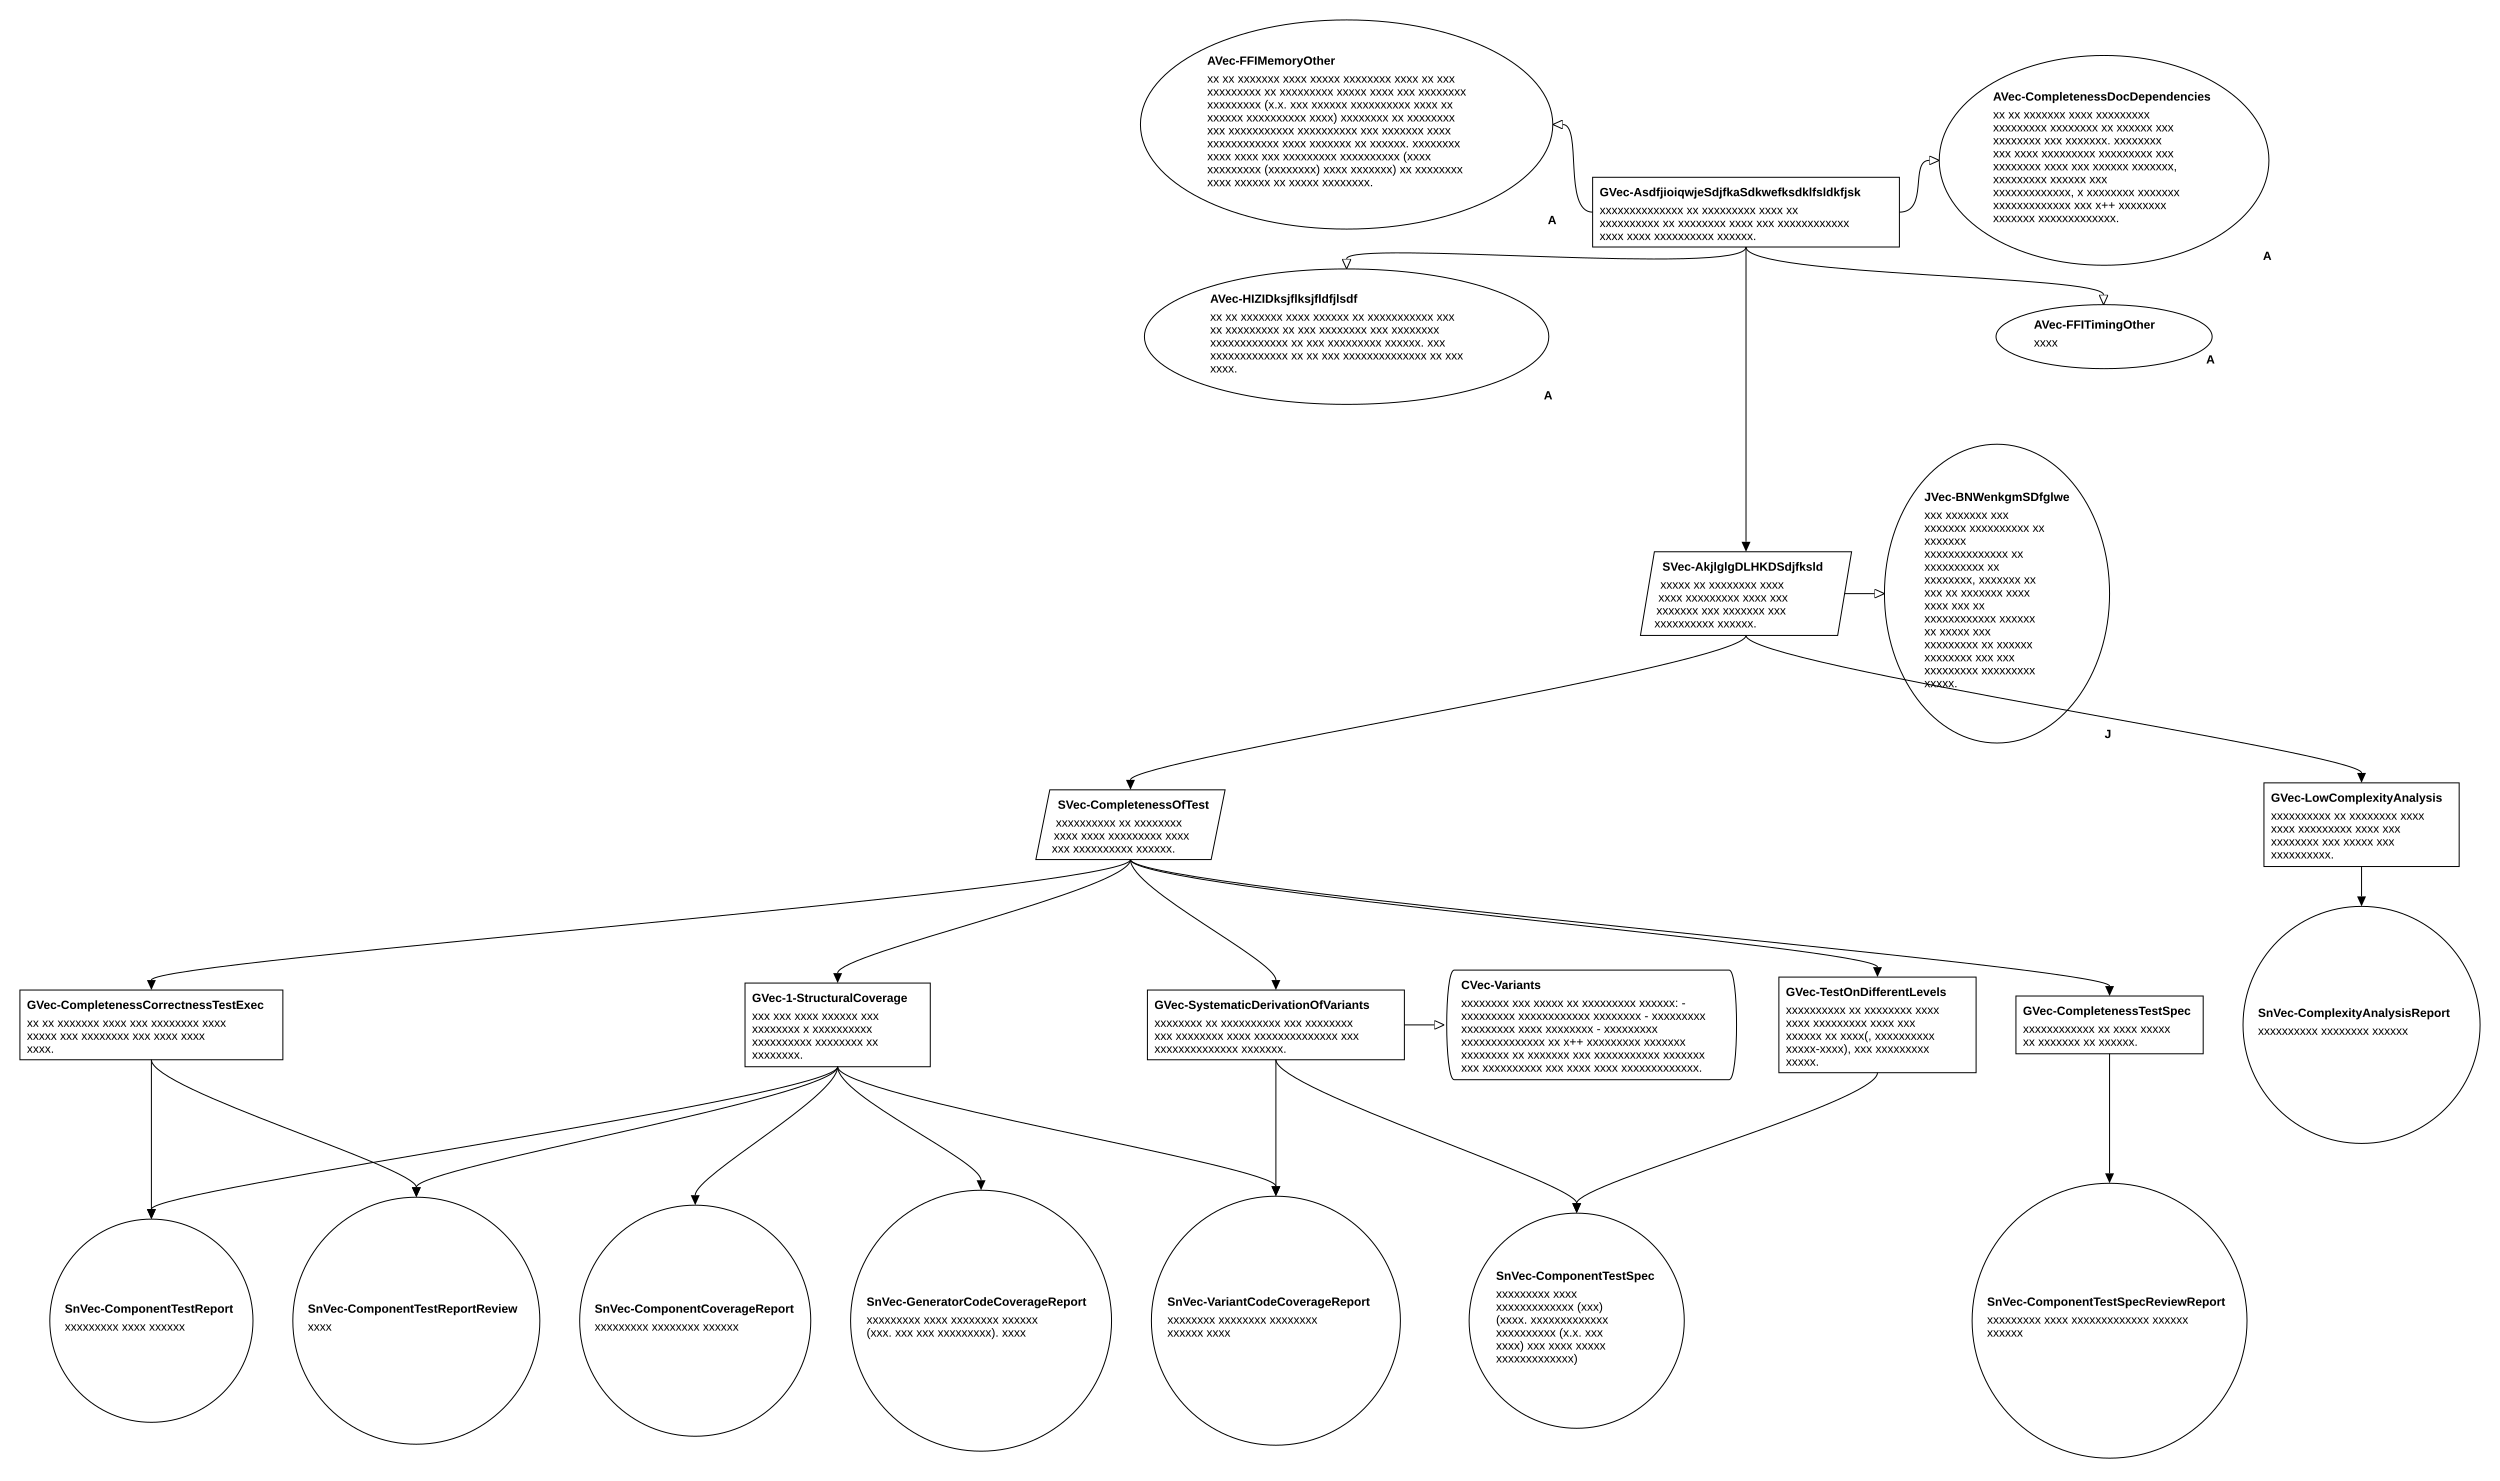
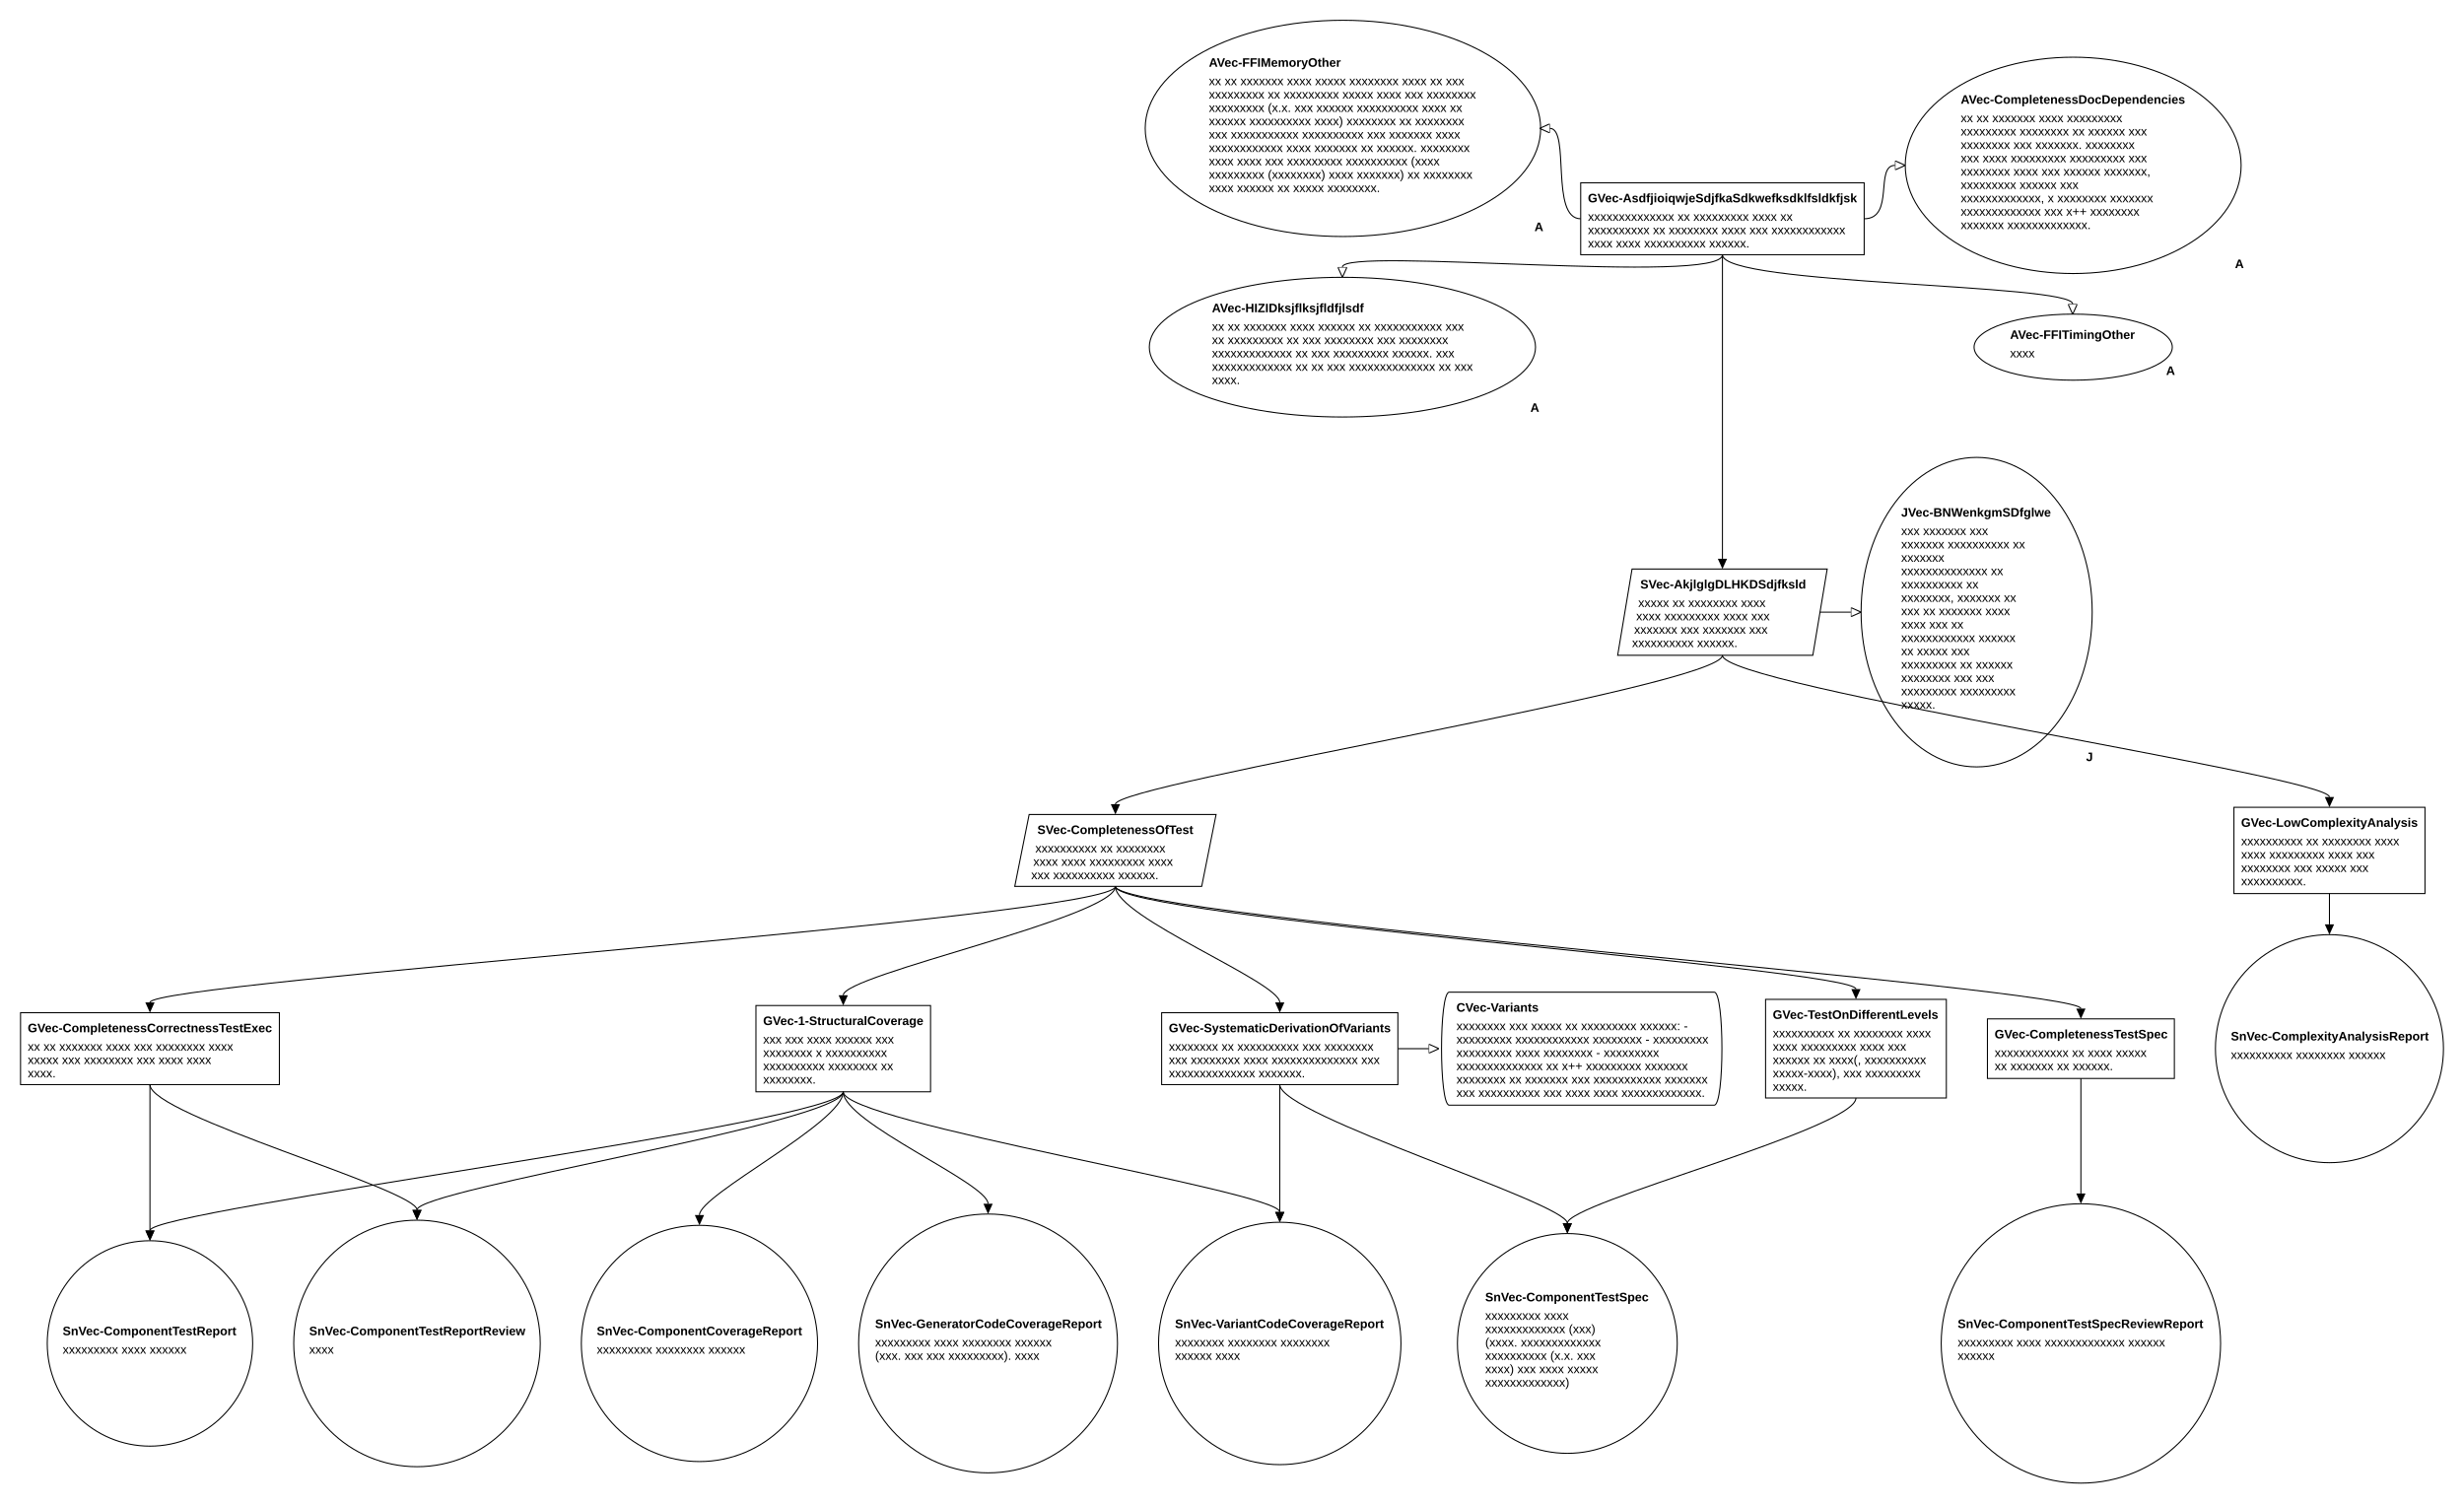
- <svg xmlns="http://www.w3.org/2000/svg" class="gsndiagram" viewBox="0 0 2510 1486">
+ <svg xmlns="http://www.w3.org/2000/svg" class="gsndiagram" viewBox="0 0 2399 1466">
  <defs>
    <marker id="supportedby_arrow" markerHeight="9" markerUnits="userSpaceOnUse" markerWidth="10" orient="auto-start-reverse" refX="0" refY="4.5">
      <polyline fill="black" points="0 0, 10 4.5, 0 9" />
    </marker>
    <marker id="incontextof_arrow" markerHeight="9" markerUnits="userSpaceOnUse" markerWidth="10" orient="auto-start-reverse" refX="0" refY="4.5">
      <polyline fill-opacity="0" points="0 0, 10 4.5, 0 9, 0 0" stroke="black" stroke-width="1" />
    </marker>
  </defs>
  <g class="gsn_module_xxx gsnelem gsnasmp" id="node_avec_ffimemoryother">
-     <path class="border" d="M1145,125 a207,105,0,1,0,414,0 a207,105,0,1,0,-414,0 z" fill-opacity="0" stroke="black" stroke-width="1" />
-     <text font-family="Arial" font-size="12" font-weight="bold" x="1212" y="65">AVec-FFIMemoryOther</text>
-     <text font-family="Arial" font-size="12" x="1212" y="83">xx xx xxxxxxx xxxx xxxxx xxxxxxxx xxxx xx xxx</text>
-     <text font-family="Arial" font-size="12" x="1212" y="96">xxxxxxxxx xx xxxxxxxxx xxxxx xxxx xxx xxxxxxxx</text>
-     <text font-family="Arial" font-size="12" x="1212" y="109">xxxxxxxxx (x.x. xxx xxxxxx xxxxxxxxxx xxxx xx</text>
-     <text font-family="Arial" font-size="12" x="1212" y="122">xxxxxx xxxxxxxxxx xxxx) xxxxxxxx xx xxxxxxxx</text>
-     <text font-family="Arial" font-size="12" x="1212" y="135">xxx xxxxxxxxxxx xxxxxxxxxx xxx xxxxxxx xxxx</text>
-     <text font-family="Arial" font-size="12" x="1212" y="148">xxxxxxxxxxxx xxxx xxxxxxx xx xxxxxx. xxxxxxxx</text>
-     <text font-family="Arial" font-size="12" x="1212" y="161">xxxx xxxx xxx xxxxxxxxx xxxxxxxxxx (xxxx</text>
-     <text font-family="Arial" font-size="12" x="1212" y="174">xxxxxxxxx (xxxxxxxx) xxxx xxxxxxx) xx xxxxxxxx</text>
-     <text font-family="Arial" font-size="12" x="1212" y="187">xxxx xxxxxx xx xxxxx xxxxxxxx.</text>
-     <text font-family="Arial" font-size="12" font-weight="bold" x="1554" y="225">A</text>
+     <path class="border" d="M1115,125 a192,105,0,1,0,385,0 a192,105,0,1,0,-385,0 z" fill-opacity="0" stroke="black" stroke-width="1" />
+     <text font-family="Arial" font-size="12" font-weight="bold" x="1177" y="65">AVec-FFIMemoryOther</text>
+     <text font-family="Arial" font-size="12" x="1177" y="83">xx xx xxxxxxx xxxx xxxxx xxxxxxxx xxxx xx xxx</text>
+     <text font-family="Arial" font-size="12" x="1177" y="96">xxxxxxxxx xx xxxxxxxxx xxxxx xxxx xxx xxxxxxxx</text>
+     <text font-family="Arial" font-size="12" x="1177" y="109">xxxxxxxxx (x.x. xxx xxxxxx xxxxxxxxxx xxxx xx</text>
+     <text font-family="Arial" font-size="12" x="1177" y="122">xxxxxx xxxxxxxxxx xxxx) xxxxxxxx xx xxxxxxxx</text>
+     <text font-family="Arial" font-size="12" x="1177" y="135">xxx xxxxxxxxxxx xxxxxxxxxx xxx xxxxxxx xxxx</text>
+     <text font-family="Arial" font-size="12" x="1177" y="148">xxxxxxxxxxxx xxxx xxxxxxx xx xxxxxx. xxxxxxxx</text>
+     <text font-family="Arial" font-size="12" x="1177" y="161">xxxx xxxx xxx xxxxxxxxx xxxxxxxxxx (xxxx</text>
+     <text font-family="Arial" font-size="12" x="1177" y="174">xxxxxxxxx (xxxxxxxx) xxxx xxxxxxx) xx xxxxxxxx</text>
+     <text font-family="Arial" font-size="12" x="1177" y="187">xxxx xxxxxx xx xxxxx xxxxxxxx.</text>
+     <text font-family="Arial" font-size="12" font-weight="bold" x="1494" y="225">A</text>
  </g>
  <g class="gsn_module_xxx gsnelem gsnasmp" id="node_avec_hizidksjflksjfldfjlsdf">
-     <path class="border" d="M1149,338 a203,68,0,1,0,406,0 a203,68,0,1,0,-406,0 z" fill-opacity="0" stroke="black" stroke-width="1" />
-     <text font-family="Arial" font-size="12" font-weight="bold" x="1215" y="304">AVec-HIZIDksjflksjfldfjlsdf</text>
-     <text font-family="Arial" font-size="12" x="1215" y="322">xx xx xxxxxxx xxxx xxxxxx xx xxxxxxxxxxx xxx</text>
-     <text font-family="Arial" font-size="12" x="1215" y="335">xx xxxxxxxxx xx xxx xxxxxxxx xxx xxxxxxxx</text>
-     <text font-family="Arial" font-size="12" x="1215" y="348">xxxxxxxxxxxxx xx xxx xxxxxxxxx xxxxxx. xxx</text>
-     <text font-family="Arial" font-size="12" x="1215" y="361">xxxxxxxxxxxxx xx xx xxx xxxxxxxxxxxxxx xx xxx</text>
-     <text font-family="Arial" font-size="12" x="1215" y="374">xxxx.</text>
-     <text font-family="Arial" font-size="12" font-weight="bold" x="1550" y="401">A</text>
+     <path class="border" d="M1119,338 a188,68,0,1,0,376,0 a188,68,0,1,0,-376,0 z" fill-opacity="0" stroke="black" stroke-width="1" />
+     <text font-family="Arial" font-size="12" font-weight="bold" x="1180" y="304">AVec-HIZIDksjflksjfldfjlsdf</text>
+     <text font-family="Arial" font-size="12" x="1180" y="322">xx xx xxxxxxx xxxx xxxxxx xx xxxxxxxxxxx xxx</text>
+     <text font-family="Arial" font-size="12" x="1180" y="335">xx xxxxxxxxx xx xxx xxxxxxxx xxx xxxxxxxx</text>
+     <text font-family="Arial" font-size="12" x="1180" y="348">xxxxxxxxxxxxx xx xxx xxxxxxxxx xxxxxx. xxx</text>
+     <text font-family="Arial" font-size="12" x="1180" y="361">xxxxxxxxxxxxx xx xx xxx xxxxxxxxxxxxxx xx xxx</text>
+     <text font-family="Arial" font-size="12" x="1180" y="374">xxxx.</text>
+     <text font-family="Arial" font-size="12" font-weight="bold" x="1490" y="401">A</text>
  </g>
  <g class="gsn_module_xxx gsnelem gsngoal" id="node_gvec_asdfjioiqwjesdjfkasdkwefksdklfsldkfjsk">
-     <path class="border" d="M1599,178 L1907,178 L1907,248 L1599,248 z" fill-opacity="0" stroke="black" stroke-width="1" />
-     <text font-family="Arial" font-size="12" font-weight="bold" x="1606" y="197">GVec-AsdfjioiqwjeSdjfkaSdkwefksdklfsldkfjsk</text>
-     <text font-family="Arial" font-size="12" x="1606" y="215">xxxxxxxxxxxxxx xx xxxxxxxxx xxxx xx</text>
-     <text font-family="Arial" font-size="12" x="1606" y="228">xxxxxxxxxx xx xxxxxxxx xxxx xxx xxxxxxxxxxxx</text>
-     <text font-family="Arial" font-size="12" x="1606" y="241">xxxx xxxx xxxxxxxxxx xxxxxx.</text>
+     <path class="border" d="M1539,178 L1815,178 L1815,248 L1539,248 z" fill-opacity="0" stroke="black" stroke-width="1" />
+     <text font-family="Arial" font-size="12" font-weight="bold" x="1546" y="197">GVec-AsdfjioiqwjeSdjfkaSdkwefksdklfsldkfjsk</text>
+     <text font-family="Arial" font-size="12" x="1546" y="215">xxxxxxxxxxxxxx xx xxxxxxxxx xxxx xx</text>
+     <text font-family="Arial" font-size="12" x="1546" y="228">xxxxxxxxxx xx xxxxxxxx xxxx xxx xxxxxxxxxxxx</text>
+     <text font-family="Arial" font-size="12" x="1546" y="241">xxxx xxxx xxxxxxxxxx xxxxxx.</text>
  </g>
  <g class="gsn_module_xxx gsnelem gsnasmp" id="node_avec_completenessdocdependencies">
-     <path class="border" d="M1947,161 a165,105,0,1,0,331,0 a165,105,0,1,0,-331,0 z" fill-opacity="0" stroke="black" stroke-width="1" />
-     <text font-family="Arial" font-size="12" font-weight="bold" x="2001" y="101">AVec-CompletenessDocDependencies</text>
-     <text font-family="Arial" font-size="12" x="2001" y="119">xx xx xxxxxxx xxxx xxxxxxxxx</text>
-     <text font-family="Arial" font-size="12" x="2001" y="132">xxxxxxxxx xxxxxxxx xx xxxxxx xxx</text>
-     <text font-family="Arial" font-size="12" x="2001" y="145">xxxxxxxx xxx xxxxxxx. xxxxxxxx</text>
-     <text font-family="Arial" font-size="12" x="2001" y="158">xxx xxxx xxxxxxxxx xxxxxxxxx xxx</text>
-     <text font-family="Arial" font-size="12" x="2001" y="171">xxxxxxxx xxxx xxx xxxxxx xxxxxxx,</text>
-     <text font-family="Arial" font-size="12" x="2001" y="184">xxxxxxxxx xxxxxx xxx</text>
-     <text font-family="Arial" font-size="12" x="2001" y="197">xxxxxxxxxxxxx, x xxxxxxxx xxxxxxx</text>
-     <text font-family="Arial" font-size="12" x="2001" y="210">xxxxxxxxxxxxx xxx x++ xxxxxxxx</text>
-     <text font-family="Arial" font-size="12" x="2001" y="223">xxxxxxx xxxxxxxxxxxxx.</text>
-     <text font-family="Arial" font-size="12" font-weight="bold" x="2272" y="261">A</text>
+     <path class="border" d="M1855,161 a163,105,0,1,0,327,0 a163,105,0,1,0,-327,0 z" fill-opacity="0" stroke="black" stroke-width="1" />
+     <text font-family="Arial" font-size="12" font-weight="bold" x="1909" y="101">AVec-CompletenessDocDependencies</text>
+     <text font-family="Arial" font-size="12" x="1909" y="119">xx xx xxxxxxx xxxx xxxxxxxxx</text>
+     <text font-family="Arial" font-size="12" x="1909" y="132">xxxxxxxxx xxxxxxxx xx xxxxxx xxx</text>
+     <text font-family="Arial" font-size="12" x="1909" y="145">xxxxxxxx xxx xxxxxxx. xxxxxxxx</text>
+     <text font-family="Arial" font-size="12" x="1909" y="158">xxx xxxx xxxxxxxxx xxxxxxxxx xxx</text>
+     <text font-family="Arial" font-size="12" x="1909" y="171">xxxxxxxx xxxx xxx xxxxxx xxxxxxx,</text>
+     <text font-family="Arial" font-size="12" x="1909" y="184">xxxxxxxxx xxxxxx xxx</text>
+     <text font-family="Arial" font-size="12" x="1909" y="197">xxxxxxxxxxxxx, x xxxxxxxx xxxxxxx</text>
+     <text font-family="Arial" font-size="12" x="1909" y="210">xxxxxxxxxxxxx xxx x++ xxxxxxxx</text>
+     <text font-family="Arial" font-size="12" x="1909" y="223">xxxxxxx xxxxxxxxxxxxx.</text>
+     <text font-family="Arial" font-size="12" font-weight="bold" x="2176" y="261">A</text>
  </g>
  <g class="gsn_module_xxx gsnelem gsnasmp" id="node_avec_ffitimingother">
-     <path class="border" d="M2004,338 a108,32,0,1,0,217,0 a108,32,0,1,0,-217,0 z" fill-opacity="0" stroke="black" stroke-width="1" />
-     <text font-family="Arial" font-size="12" font-weight="bold" x="2042" y="330">AVec-FFITimingOther</text>
-     <text font-family="Arial" font-size="12" x="2042" y="348">xxxx</text>
-     <text font-family="Arial" font-size="12" font-weight="bold" x="2215" y="365">A</text>
+     <path class="border" d="M1922,338 a96,32,0,1,0,193,0 a96,32,0,1,0,-193,0 z" fill-opacity="0" stroke="black" stroke-width="1" />
+     <text font-family="Arial" font-size="12" font-weight="bold" x="1957" y="330">AVec-FFITimingOther</text>
+     <text font-family="Arial" font-size="12" x="1957" y="348">xxxx</text>
+     <text font-family="Arial" font-size="12" font-weight="bold" x="2109" y="365">A</text>
  </g>
  <g class="gsn_module_xxx gsnelem gsnstgy" id="node_svec_akjlglgdlhkdsdjfksld">
-     <path class="border" d="M1661,554 L1859,554 L1845,638 L1647,638 z" fill-opacity="0" stroke="black" stroke-width="1" />
-     <text font-family="Arial" font-size="12" font-weight="bold" x="1669" y="573">SVec-AkjlglgDLHKDSdjfksld</text>
-     <text font-family="Arial" font-size="12" x="1667" y="591">xxxxx xx xxxxxxxx xxxx</text>
-     <text font-family="Arial" font-size="12" x="1665" y="604">xxxx xxxxxxxxx xxxx xxx</text>
-     <text font-family="Arial" font-size="12" x="1663" y="617">xxxxxxx xxx xxxxxxx xxx</text>
-     <text font-family="Arial" font-size="12" x="1661" y="630">xxxxxxxxxx xxxxxx.</text>
+     <path class="border" d="M1589,554 L1779,554 L1765,638 L1575,638 z" fill-opacity="0" stroke="black" stroke-width="1" />
+     <text font-family="Arial" font-size="12" font-weight="bold" x="1597" y="573">SVec-AkjlglgDLHKDSdjfksld</text>
+     <text font-family="Arial" font-size="12" x="1595" y="591">xxxxx xx xxxxxxxx xxxx</text>
+     <text font-family="Arial" font-size="12" x="1593" y="604">xxxx xxxxxxxxx xxxx xxx</text>
+     <text font-family="Arial" font-size="12" x="1591" y="617">xxxxxxx xxx xxxxxxx xxx</text>
+     <text font-family="Arial" font-size="12" x="1589" y="630">xxxxxxxxxx xxxxxx.</text>
  </g>
  <g class="gsn_module_xxx gsnelem gsnjust" id="node_jvec_bnwenkgmsdfglwe">
-     <path class="border" d="M1892,596 a113,150,0,1,0,226,0 a113,150,0,1,0,-226,0 z" fill-opacity="0" stroke="black" stroke-width="1" />
-     <text font-family="Arial" font-size="12" font-weight="bold" x="1932" y="503">JVec-BNWenkgmSDfglwe</text>
-     <text font-family="Arial" font-size="12" x="1932" y="521">xxx xxxxxxx xxx</text>
-     <text font-family="Arial" font-size="12" x="1932" y="534">xxxxxxx xxxxxxxxxx xx</text>
-     <text font-family="Arial" font-size="12" x="1932" y="547">xxxxxxx</text>
-     <text font-family="Arial" font-size="12" x="1932" y="560">xxxxxxxxxxxxxx xx</text>
-     <text font-family="Arial" font-size="12" x="1932" y="573">xxxxxxxxxx xx</text>
-     <text font-family="Arial" font-size="12" x="1932" y="586">xxxxxxxx, xxxxxxx xx</text>
-     <text font-family="Arial" font-size="12" x="1932" y="599">xxx xx xxxxxxx xxxx</text>
-     <text font-family="Arial" font-size="12" x="1932" y="612">xxxx xxx xx</text>
-     <text font-family="Arial" font-size="12" x="1932" y="625">xxxxxxxxxxxx xxxxxx</text>
-     <text font-family="Arial" font-size="12" x="1932" y="638">xx xxxxx xxx</text>
-     <text font-family="Arial" font-size="12" x="1932" y="651">xxxxxxxxx xx xxxxxx</text>
-     <text font-family="Arial" font-size="12" x="1932" y="664">xxxxxxxx xxx xxx</text>
-     <text font-family="Arial" font-size="12" x="1932" y="677">xxxxxxxxx xxxxxxxxx</text>
-     <text font-family="Arial" font-size="12" x="1932" y="690">xxxxx.</text>
-     <text font-family="Arial" font-size="12" font-weight="bold" x="2113" y="741">J</text>
+     <path class="border" d="M1812,596 a112,150,0,1,0,225,0 a112,150,0,1,0,-225,0 z" fill-opacity="0" stroke="black" stroke-width="1" />
+     <text font-family="Arial" font-size="12" font-weight="bold" x="1851" y="503">JVec-BNWenkgmSDfglwe</text>
+     <text font-family="Arial" font-size="12" x="1851" y="521">xxx xxxxxxx xxx</text>
+     <text font-family="Arial" font-size="12" x="1851" y="534">xxxxxxx xxxxxxxxxx xx</text>
+     <text font-family="Arial" font-size="12" x="1851" y="547">xxxxxxx</text>
+     <text font-family="Arial" font-size="12" x="1851" y="560">xxxxxxxxxxxxxx xx</text>
+     <text font-family="Arial" font-size="12" x="1851" y="573">xxxxxxxxxx xx</text>
+     <text font-family="Arial" font-size="12" x="1851" y="586">xxxxxxxx, xxxxxxx xx</text>
+     <text font-family="Arial" font-size="12" x="1851" y="599">xxx xx xxxxxxx xxxx</text>
+     <text font-family="Arial" font-size="12" x="1851" y="612">xxxx xxx xx</text>
+     <text font-family="Arial" font-size="12" x="1851" y="625">xxxxxxxxxxxx xxxxxx</text>
+     <text font-family="Arial" font-size="12" x="1851" y="638">xx xxxxx xxx</text>
+     <text font-family="Arial" font-size="12" x="1851" y="651">xxxxxxxxx xx xxxxxx</text>
+     <text font-family="Arial" font-size="12" x="1851" y="664">xxxxxxxx xxx xxx</text>
+     <text font-family="Arial" font-size="12" x="1851" y="677">xxxxxxxxx xxxxxxxxx</text>
+     <text font-family="Arial" font-size="12" x="1851" y="690">xxxxx.</text>
+     <text font-family="Arial" font-size="12" font-weight="bold" x="2031" y="741">J</text>
  </g>
  <g class="gsn_module_xxx gsnelem gsnstgy" id="node_svec_completenessoftest">
-     <path class="border" d="M1054,793 L1230,793 L1216,863 L1040,863 z" fill-opacity="0" stroke="black" stroke-width="1" />
-     <text font-family="Arial" font-size="12" font-weight="bold" x="1062" y="812">SVec-CompletenessOfTest</text>
-     <text font-family="Arial" font-size="12" x="1060" y="830">xxxxxxxxxx xx xxxxxxxx</text>
-     <text font-family="Arial" font-size="12" x="1058" y="843">xxxx xxxx xxxxxxxxx xxxx</text>
-     <text font-family="Arial" font-size="12" x="1056" y="856">xxx xxxxxxxxxx xxxxxx.</text>
+     <path class="border" d="M1002,793 L1184,793 L1170,863 L988,863 z" fill-opacity="0" stroke="black" stroke-width="1" />
+     <text font-family="Arial" font-size="12" font-weight="bold" x="1010" y="812">SVec-CompletenessOfTest</text>
+     <text font-family="Arial" font-size="12" x="1008" y="830">xxxxxxxxxx xx xxxxxxxx</text>
+     <text font-family="Arial" font-size="12" x="1006" y="843">xxxx xxxx xxxxxxxxx xxxx</text>
+     <text font-family="Arial" font-size="12" x="1004" y="856">xxx xxxxxxxxxx xxxxxx.</text>
  </g>
  <g class="gsn_module_xxx gsnelem gsngoal" id="node_gvec_lowcomplexityanalysis">
-     <path class="border" d="M2273,786 L2469,786 L2469,870 L2273,870 z" fill-opacity="0" stroke="black" stroke-width="1" />
-     <text font-family="Arial" font-size="12" font-weight="bold" x="2280" y="805">GVec-LowComplexityAnalysis</text>
-     <text font-family="Arial" font-size="12" x="2280" y="823">xxxxxxxxxx xx xxxxxxxx xxxx</text>
-     <text font-family="Arial" font-size="12" x="2280" y="836">xxxx xxxxxxxxx xxxx xxx</text>
-     <text font-family="Arial" font-size="12" x="2280" y="849">xxxxxxxx xxx xxxxx xxx</text>
-     <text font-family="Arial" font-size="12" x="2280" y="862">xxxxxxxxxx.</text>
+     <path class="border" d="M2175,786 L2361,786 L2361,870 L2175,870 z" fill-opacity="0" stroke="black" stroke-width="1" />
+     <text font-family="Arial" font-size="12" font-weight="bold" x="2182" y="805">GVec-LowComplexityAnalysis</text>
+     <text font-family="Arial" font-size="12" x="2182" y="823">xxxxxxxxxx xx xxxxxxxx xxxx</text>
+     <text font-family="Arial" font-size="12" x="2182" y="836">xxxx xxxxxxxxx xxxx xxx</text>
+     <text font-family="Arial" font-size="12" x="2182" y="849">xxxxxxxx xxx xxxxx xxx</text>
+     <text font-family="Arial" font-size="12" x="2182" y="862">xxxxxxxxxx.</text>
  </g>
  <g class="gsn_module_xxx gsnelem gsngoal" id="node_gvec_completenesscorrectnesstestexec">
-     <path class="border" d="M20,994 L284,994 L284,1064 L20,1064 z" fill-opacity="0" stroke="black" stroke-width="1" />
-     <text font-family="Arial" font-size="12" font-weight="bold" x="27" y="1013">GVec-CompletenessCorrectnessTestExec</text>
-     <text font-family="Arial" font-size="12" x="27" y="1031">xx xx xxxxxxx xxxx xxx xxxxxxxx xxxx</text>
-     <text font-family="Arial" font-size="12" x="27" y="1044">xxxxx xxx xxxxxxxx xxx xxxx xxxx</text>
-     <text font-family="Arial" font-size="12" x="27" y="1057">xxxx.</text>
+     <path class="border" d="M20,986 L272,986 L272,1056 L20,1056 z" fill-opacity="0" stroke="black" stroke-width="1" />
+     <text font-family="Arial" font-size="12" font-weight="bold" x="27" y="1005">GVec-CompletenessCorrectnessTestExec</text>
+     <text font-family="Arial" font-size="12" x="27" y="1023">xx xx xxxxxxx xxxx xxx xxxxxxxx xxxx</text>
+     <text font-family="Arial" font-size="12" x="27" y="1036">xxxxx xxx xxxxxxxx xxx xxxx xxxx</text>
+     <text font-family="Arial" font-size="12" x="27" y="1049">xxxx.</text>
  </g>
  <g class="gsn_module_xxx gsnelem gsngoal" id="node_gvec_1_structuralcoverage">
-     <path class="border" d="M748,987 L934,987 L934,1071 L748,1071 z" fill-opacity="0" stroke="black" stroke-width="1" />
-     <text font-family="Arial" font-size="12" font-weight="bold" x="755" y="1006">GVec-1-StructuralCoverage</text>
-     <text font-family="Arial" font-size="12" x="755" y="1024">xxx xxx xxxx xxxxxx xxx</text>
-     <text font-family="Arial" font-size="12" x="755" y="1037">xxxxxxxx x xxxxxxxxxx</text>
-     <text font-family="Arial" font-size="12" x="755" y="1050">xxxxxxxxxx xxxxxxxx xx</text>
-     <text font-family="Arial" font-size="12" x="755" y="1063">xxxxxxxx.</text>
+     <path class="border" d="M736,979 L906,979 L906,1063 L736,1063 z" fill-opacity="0" stroke="black" stroke-width="1" />
+     <text font-family="Arial" font-size="12" font-weight="bold" x="743" y="998">GVec-1-StructuralCoverage</text>
+     <text font-family="Arial" font-size="12" x="743" y="1016">xxx xxx xxxx xxxxxx xxx</text>
+     <text font-family="Arial" font-size="12" x="743" y="1029">xxxxxxxx x xxxxxxxxxx</text>
+     <text font-family="Arial" font-size="12" x="743" y="1042">xxxxxxxxxx xxxxxxxx xx</text>
+     <text font-family="Arial" font-size="12" x="743" y="1055">xxxxxxxx.</text>
  </g>
  <g class="gsn_module_xxx gsnelem gsngoal" id="node_gvec_systematicderivationofvariants">
-     <path class="border" d="M1152,994 L1410,994 L1410,1064 L1152,1064 z" fill-opacity="0" stroke="black" stroke-width="1" />
-     <text font-family="Arial" font-size="12" font-weight="bold" x="1159" y="1013">GVec-SystematicDerivationOfVariants</text>
-     <text font-family="Arial" font-size="12" x="1159" y="1031">xxxxxxxx xx xxxxxxxxxx xxx xxxxxxxx</text>
-     <text font-family="Arial" font-size="12" x="1159" y="1044">xxx xxxxxxxx xxxx xxxxxxxxxxxxxx xxx</text>
-     <text font-family="Arial" font-size="12" x="1159" y="1057">xxxxxxxxxxxxxx xxxxxxx.</text>
+     <path class="border" d="M1131,986 L1361,986 L1361,1056 L1131,1056 z" fill-opacity="0" stroke="black" stroke-width="1" />
+     <text font-family="Arial" font-size="12" font-weight="bold" x="1138" y="1005">GVec-SystematicDerivationOfVariants</text>
+     <text font-family="Arial" font-size="12" x="1138" y="1023">xxxxxxxx xx xxxxxxxxxx xxx xxxxxxxx</text>
+     <text font-family="Arial" font-size="12" x="1138" y="1036">xxx xxxxxxxx xxxx xxxxxxxxxxxxxx xxx</text>
+     <text font-family="Arial" font-size="12" x="1138" y="1049">xxxxxxxxxxxxxx xxxxxxx.</text>
  </g>
  <g class="gsn_module_xxx gsnelem gsnctxt" id="node_cvec_variants">
-     <path class="border" d="M1460,974 L1736,974 C1746,974,1746,1084,1736,1084 L1460,1084 C1450,1084,1450,974,1460,974" fill-opacity="0" stroke="black" stroke-width="1" />
-     <text font-family="Arial" font-size="12" font-weight="bold" x="1467" y="993">CVec-Variants</text>
-     <text font-family="Arial" font-size="12" x="1467" y="1011">xxxxxxxx xxx xxxxx xx xxxxxxxxx xxxxxx: -</text>
-     <text font-family="Arial" font-size="12" x="1467" y="1024">xxxxxxxxx xxxxxxxxxxxx xxxxxxxx - xxxxxxxxx</text>
-     <text font-family="Arial" font-size="12" x="1467" y="1037">xxxxxxxxx xxxx xxxxxxxx - xxxxxxxxx</text>
-     <text font-family="Arial" font-size="12" x="1467" y="1050">xxxxxxxxxxxxxx xx x++ xxxxxxxxx xxxxxxx</text>
-     <text font-family="Arial" font-size="12" x="1467" y="1063">xxxxxxxx xx xxxxxxx xxx xxxxxxxxxxx xxxxxxx</text>
-     <text font-family="Arial" font-size="12" x="1467" y="1076">xxx xxxxxxxxxx xxx xxxx xxxx xxxxxxxxxxxxx.</text>
+     <path class="border" d="M1411,966 L1669,966 C1679,966,1679,1076,1669,1076 L1411,1076 C1401,1076,1401,966,1411,966" fill-opacity="0" stroke="black" stroke-width="1" />
+     <text font-family="Arial" font-size="12" font-weight="bold" x="1418" y="985">CVec-Variants</text>
+     <text font-family="Arial" font-size="12" x="1418" y="1003">xxxxxxxx xxx xxxxx xx xxxxxxxxx xxxxxx: -</text>
+     <text font-family="Arial" font-size="12" x="1418" y="1016">xxxxxxxxx xxxxxxxxxxxx xxxxxxxx - xxxxxxxxx</text>
+     <text font-family="Arial" font-size="12" x="1418" y="1029">xxxxxxxxx xxxx xxxxxxxx - xxxxxxxxx</text>
+     <text font-family="Arial" font-size="12" x="1418" y="1042">xxxxxxxxxxxxxx xx x++ xxxxxxxxx xxxxxxx</text>
+     <text font-family="Arial" font-size="12" x="1418" y="1055">xxxxxxxx xx xxxxxxx xxx xxxxxxxxxxx xxxxxxx</text>
+     <text font-family="Arial" font-size="12" x="1418" y="1068">xxx xxxxxxxxxx xxx xxxx xxxx xxxxxxxxxxxxx.</text>
  </g>
  <g class="gsn_module_xxx gsnelem gsngoal" id="node_gvec_testondifferentlevels">
-     <path class="border" d="M1786,981 L1984,981 L1984,1077 L1786,1077 z" fill-opacity="0" stroke="black" stroke-width="1" />
-     <text font-family="Arial" font-size="12" font-weight="bold" x="1793" y="1000">GVec-TestOnDifferentLevels</text>
-     <text font-family="Arial" font-size="12" x="1793" y="1018">xxxxxxxxxx xx xxxxxxxx xxxx</text>
-     <text font-family="Arial" font-size="12" x="1793" y="1031">xxxx xxxxxxxxx xxxx xxx</text>
-     <text font-family="Arial" font-size="12" x="1793" y="1044">xxxxxx xx xxxx(, xxxxxxxxxx</text>
-     <text font-family="Arial" font-size="12" x="1793" y="1057">xxxxx-xxxx), xxx xxxxxxxxx</text>
-     <text font-family="Arial" font-size="12" x="1793" y="1070">xxxxx.</text>
+     <path class="border" d="M1719,973 L1895,973 L1895,1069 L1719,1069 z" fill-opacity="0" stroke="black" stroke-width="1" />
+     <text font-family="Arial" font-size="12" font-weight="bold" x="1726" y="992">GVec-TestOnDifferentLevels</text>
+     <text font-family="Arial" font-size="12" x="1726" y="1010">xxxxxxxxxx xx xxxxxxxx xxxx</text>
+     <text font-family="Arial" font-size="12" x="1726" y="1023">xxxx xxxxxxxxx xxxx xxx</text>
+     <text font-family="Arial" font-size="12" x="1726" y="1036">xxxxxx xx xxxx(, xxxxxxxxxx</text>
+     <text font-family="Arial" font-size="12" x="1726" y="1049">xxxxx-xxxx), xxx xxxxxxxxx</text>
+     <text font-family="Arial" font-size="12" x="1726" y="1062">xxxxx.</text>
  </g>
  <g class="gsn_module_xxx gsnelem gsngoal" id="node_gvec_completenesstestspec">
-     <path class="border" d="M2024,1000 L2212,1000 L2212,1058 L2024,1058 z" fill-opacity="0" stroke="black" stroke-width="1" />
-     <text font-family="Arial" font-size="12" font-weight="bold" x="2031" y="1019">GVec-CompletenessTestSpec</text>
-     <text font-family="Arial" font-size="12" x="2031" y="1037">xxxxxxxxxxxx xx xxxx xxxxx</text>
-     <text font-family="Arial" font-size="12" x="2031" y="1050">xx xxxxxxx xx xxxxxx.</text>
+     <path class="border" d="M1935,992 L2117,992 L2117,1050 L1935,1050 z" fill-opacity="0" stroke="black" stroke-width="1" />
+     <text font-family="Arial" font-size="12" font-weight="bold" x="1942" y="1011">GVec-CompletenessTestSpec</text>
+     <text font-family="Arial" font-size="12" x="1942" y="1029">xxxxxxxxxxxx xx xxxx xxxxx</text>
+     <text font-family="Arial" font-size="12" x="1942" y="1042">xx xxxxxxx xx xxxxxx.</text>
  </g>
  <g class="gsn_module_xxx gsnelem gsnsltn" id="node_snvec_complexityanalysisreport">
-     <path class="border" d="M2252,1029 a119,119,0,1,0,238,0 a119,119,0,1,0,-238,0 z" fill-opacity="0" stroke="black" stroke-width="1" />
-     <text font-family="Arial" font-size="12" font-weight="bold" x="2267" y="1021">SnVec-ComplexityAnalysisReport</text>
-     <text font-family="Arial" font-size="12" x="2267" y="1039">xxxxxxxxxx xxxxxxxx xxxxxx</text>
+     <path class="border" d="M2157,1021 a111,111,0,1,0,222,0 a111,111,0,1,0,-222,0 z" fill-opacity="0" stroke="black" stroke-width="1" />
+     <text font-family="Arial" font-size="12" font-weight="bold" x="2172" y="1013">SnVec-ComplexityAnalysisReport</text>
+     <text font-family="Arial" font-size="12" x="2172" y="1031">xxxxxxxxxx xxxxxxxx xxxxxx</text>
  </g>
  <g class="gsn_module_xxx gsnelem gsnsltn" id="node_snvec_componenttestreport">
-     <path class="border" d="M50,1326 a102,102,0,1,0,204,0 a102,102,0,1,0,-204,0 z" fill-opacity="0" stroke="black" stroke-width="1" />
-     <text font-family="Arial" font-size="12" font-weight="bold" x="65" y="1318">SnVec-ComponentTestReport</text>
-     <text font-family="Arial" font-size="12" x="65" y="1336">xxxxxxxxx xxxx xxxxxx</text>
+     <path class="border" d="M46,1308 a100,100,0,1,0,200,0 a100,100,0,1,0,-200,0 z" fill-opacity="0" stroke="black" stroke-width="1" />
+     <text font-family="Arial" font-size="12" font-weight="bold" x="61" y="1300">SnVec-ComponentTestReport</text>
+     <text font-family="Arial" font-size="12" x="61" y="1318">xxxxxxxxx xxxx xxxxxx</text>
  </g>
  <g class="gsn_module_xxx gsnelem gsnsltn" id="node_snvec_componenttestreportreview">
-     <path class="border" d="M294,1326 a124,124,0,1,0,248,0 a124,124,0,1,0,-248,0 z" fill-opacity="0" stroke="black" stroke-width="1" />
-     <text font-family="Arial" font-size="12" font-weight="bold" x="309" y="1318">SnVec-ComponentTestReportReview</text>
-     <text font-family="Arial" font-size="12" x="309" y="1336">xxxx</text>
+     <path class="border" d="M286,1308 a120,120,0,1,0,240,0 a120,120,0,1,0,-240,0 z" fill-opacity="0" stroke="black" stroke-width="1" />
+     <text font-family="Arial" font-size="12" font-weight="bold" x="301" y="1300">SnVec-ComponentTestReportReview</text>
+     <text font-family="Arial" font-size="12" x="301" y="1318">xxxx</text>
  </g>
  <g class="gsn_module_xxx gsnelem gsnsltn" id="node_snvec_componentcoveragereport">
-     <path class="border" d="M582,1326 a116,116,0,1,0,232,0 a116,116,0,1,0,-232,0 z" fill-opacity="0" stroke="black" stroke-width="1" />
-     <text font-family="Arial" font-size="12" font-weight="bold" x="597" y="1318">SnVec-ComponentCoverageReport</text>
-     <text font-family="Arial" font-size="12" x="597" y="1336">xxxxxxxxx xxxxxxxx xxxxxx</text>
+     <path class="border" d="M566,1308 a115,115,0,1,0,230,0 a115,115,0,1,0,-230,0 z" fill-opacity="0" stroke="black" stroke-width="1" />
+     <text font-family="Arial" font-size="12" font-weight="bold" x="581" y="1300">SnVec-ComponentCoverageReport</text>
+     <text font-family="Arial" font-size="12" x="581" y="1318">xxxxxxxxx xxxxxxxx xxxxxx</text>
  </g>
  <g class="gsn_module_xxx gsnelem gsnsltn" id="node_snvec_generatorcodecoveragereport">
-     <path class="border" d="M854,1326 a131,131,0,1,0,262,0 a131,131,0,1,0,-262,0 z" fill-opacity="0" stroke="black" stroke-width="1" />
-     <text font-family="Arial" font-size="12" font-weight="bold" x="870" y="1311">SnVec-GeneratorCodeCoverageReport</text>
-     <text font-family="Arial" font-size="12" x="870" y="1329">xxxxxxxxx xxxx xxxxxxxx xxxxxx</text>
-     <text font-family="Arial" font-size="12" x="870" y="1342">(xxx. xxx xxx xxxxxxxxx). xxxx</text>
+     <path class="border" d="M836,1308 a126,126,0,1,0,252,0 a126,126,0,1,0,-252,0 z" fill-opacity="0" stroke="black" stroke-width="1" />
+     <text font-family="Arial" font-size="12" font-weight="bold" x="852" y="1293">SnVec-GeneratorCodeCoverageReport</text>
+     <text font-family="Arial" font-size="12" x="852" y="1311">xxxxxxxxx xxxx xxxxxxxx xxxxxx</text>
+     <text font-family="Arial" font-size="12" x="852" y="1324">(xxx. xxx xxx xxxxxxxxx). xxxx</text>
  </g>
  <g class="gsn_module_xxx gsnelem gsnsltn" id="node_snvec_variantcodecoveragereport">
-     <path class="border" d="M1156,1326 a125,125,0,1,0,250,0 a125,125,0,1,0,-250,0 z" fill-opacity="0" stroke="black" stroke-width="1" />
-     <text font-family="Arial" font-size="12" font-weight="bold" x="1172" y="1311">SnVec-VariantCodeCoverageReport</text>
-     <text font-family="Arial" font-size="12" x="1172" y="1329">xxxxxxxx xxxxxxxx xxxxxxxx</text>
-     <text font-family="Arial" font-size="12" x="1172" y="1342">xxxxxx xxxx</text>
+     <path class="border" d="M1128,1308 a118,118,0,1,0,236,0 a118,118,0,1,0,-236,0 z" fill-opacity="0" stroke="black" stroke-width="1" />
+     <text font-family="Arial" font-size="12" font-weight="bold" x="1144" y="1293">SnVec-VariantCodeCoverageReport</text>
+     <text font-family="Arial" font-size="12" x="1144" y="1311">xxxxxxxx xxxxxxxx xxxxxxxx</text>
+     <text font-family="Arial" font-size="12" x="1144" y="1324">xxxxxx xxxx</text>
  </g>
  <g class="gsn_module_xxx gsnelem gsnsltn" id="node_snvec_componenttestspec">
-     <path class="border" d="M1475,1326 a108,108,0,1,0,216,0 a108,108,0,1,0,-216,0 z" fill-opacity="0" stroke="black" stroke-width="1" />
-     <text font-family="Arial" font-size="12" font-weight="bold" x="1502" y="1285">SnVec-ComponentTestSpec</text>
-     <text font-family="Arial" font-size="12" x="1502" y="1303">xxxxxxxxx xxxx</text>
-     <text font-family="Arial" font-size="12" x="1502" y="1316">xxxxxxxxxxxxx (xxx)</text>
-     <text font-family="Arial" font-size="12" x="1502" y="1329">(xxxx. xxxxxxxxxxxxx</text>
-     <text font-family="Arial" font-size="12" x="1502" y="1342">xxxxxxxxxx (x.x. xxx</text>
-     <text font-family="Arial" font-size="12" x="1502" y="1355">xxxx) xxx xxxx xxxxx</text>
-     <text font-family="Arial" font-size="12" x="1502" y="1368">xxxxxxxxxxxxx)</text>
+     <path class="border" d="M1419,1308 a107,107,0,1,0,214,0 a107,107,0,1,0,-214,0 z" fill-opacity="0" stroke="black" stroke-width="1" />
+     <text font-family="Arial" font-size="12" font-weight="bold" x="1446" y="1267">SnVec-ComponentTestSpec</text>
+     <text font-family="Arial" font-size="12" x="1446" y="1285">xxxxxxxxx xxxx</text>
+     <text font-family="Arial" font-size="12" x="1446" y="1298">xxxxxxxxxxxxx (xxx)</text>
+     <text font-family="Arial" font-size="12" x="1446" y="1311">(xxxx. xxxxxxxxxxxxx</text>
+     <text font-family="Arial" font-size="12" x="1446" y="1324">xxxxxxxxxx (x.x. xxx</text>
+     <text font-family="Arial" font-size="12" x="1446" y="1337">xxxx) xxx xxxx xxxxx</text>
+     <text font-family="Arial" font-size="12" x="1446" y="1350">xxxxxxxxxxxxx)</text>
  </g>
  <g class="gsn_module_xxx gsnelem gsnsltn" id="node_snvec_componenttestspecreviewreport">
-     <path class="border" d="M1980,1326 a138,138,0,1,0,276,0 a138,138,0,1,0,-276,0 z" fill-opacity="0" stroke="black" stroke-width="1" />
-     <text font-family="Arial" font-size="12" font-weight="bold" x="1995" y="1311">SnVec-ComponentTestSpecReviewReport</text>
-     <text font-family="Arial" font-size="12" x="1995" y="1329">xxxxxxxxx xxxx xxxxxxxxxxxxx xxxxxx</text>
-     <text font-family="Arial" font-size="12" x="1995" y="1342">xxxxxx</text>
-   </g>
-   <path class="gsnedge gsninspby" d="M841,1071 C841,1101,698,1180,698,1200" fill-opacity="0" marker-end="url(#supportedby_arrow)" stroke="black" stroke-width="1" />
-   <path class="gsnedge gsninspby" d="M841,1071 C841,1101,152,1194,152,1214" fill-opacity="0" marker-end="url(#supportedby_arrow)" stroke="black" stroke-width="1" />
-   <path class="gsnedge gsninspby" d="M841,1071 C841,1101,418,1172,418,1192" fill-opacity="0" marker-end="url(#supportedby_arrow)" stroke="black" stroke-width="1" />
-   <path class="gsnedge gsninspby" d="M841,1071 C841,1101,985,1165,985,1185" fill-opacity="0" marker-end="url(#supportedby_arrow)" stroke="black" stroke-width="1" />
-   <path class="gsnedge gsninspby" d="M841,1071 C841,1101,1281,1171,1281,1191" fill-opacity="0" marker-end="url(#supportedby_arrow)" stroke="black" stroke-width="1" />
-   <path class="gsnedge gsninctxt" d="M1907,213 C1937,213,1917,161,1937,161" fill-opacity="0" marker-end="url(#incontextof_arrow)" stroke="black" stroke-width="1" />
-   <path class="gsnedge gsninctxt" d="M1599,213 C1569,213,1589,125,1569,125" fill-opacity="0" marker-end="url(#incontextof_arrow)" stroke="black" stroke-width="1" />
-   <path class="gsnedge gsninctxt" d="M1753,248 C1753,278,2112,276,2112,296" fill-opacity="0" marker-end="url(#incontextof_arrow)" stroke="black" stroke-width="1" />
-   <path class="gsnedge gsninctxt" d="M1753,248 C1753,278,1352,240,1352,260" fill-opacity="0" marker-end="url(#incontextof_arrow)" stroke="black" stroke-width="1" />
-   <path class="gsnedge gsninspby" d="M1753,248 C1753,278,1753,524,1753,544" fill-opacity="0" marker-end="url(#supportedby_arrow)" stroke="black" stroke-width="1" />
-   <path class="gsnedge gsninspby" d="M152,1064 C152,1094,152,1194,152,1214" fill-opacity="0" marker-end="url(#supportedby_arrow)" stroke="black" stroke-width="1" />
-   <path class="gsnedge gsninspby" d="M152,1064 C152,1094,418,1172,418,1192" fill-opacity="0" marker-end="url(#supportedby_arrow)" stroke="black" stroke-width="1" />
-   <path class="gsnedge gsninspby" d="M2118,1058 C2118,1088,2118,1158,2118,1178" fill-opacity="0" marker-end="url(#supportedby_arrow)" stroke="black" stroke-width="1" />
-   <path class="gsnedge gsninspby" d="M2371,870 C2371,900,2371,880,2371,900" fill-opacity="0" marker-end="url(#supportedby_arrow)" stroke="black" stroke-width="1" />
-   <path class="gsnedge gsninctxt" d="M1410,1029 C1440,1029,1420,1029,1440,1029" fill-opacity="0" marker-end="url(#incontextof_arrow)" stroke="black" stroke-width="1" />
-   <path class="gsnedge gsninspby" d="M1281,1064 C1281,1094,1583,1188,1583,1208" fill-opacity="0" marker-end="url(#supportedby_arrow)" stroke="black" stroke-width="1" />
-   <path class="gsnedge gsninspby" d="M1281,1064 C1281,1094,1281,1171,1281,1191" fill-opacity="0" marker-end="url(#supportedby_arrow)" stroke="black" stroke-width="1" />
-   <path class="gsnedge gsninspby" d="M1885,1077 C1885,1107,1583,1188,1583,1208" fill-opacity="0" marker-end="url(#supportedby_arrow)" stroke="black" stroke-width="1" />
-   <path class="gsnedge gsninctxt" d="M1852,596 C1882,596,1862,596,1882,596" fill-opacity="0" marker-end="url(#incontextof_arrow)" stroke="black" stroke-width="1" />
-   <path class="gsnedge gsninspby" d="M1753,638 C1753,668,2371,756,2371,776" fill-opacity="0" marker-end="url(#supportedby_arrow)" stroke="black" stroke-width="1" />
-   <path class="gsnedge gsninspby" d="M1753,638 C1753,668,1135,763,1135,783" fill-opacity="0" marker-end="url(#supportedby_arrow)" stroke="black" stroke-width="1" />
-   <path class="gsnedge gsninspby" d="M1135,863 C1135,893,841,957,841,977" fill-opacity="0" marker-end="url(#supportedby_arrow)" stroke="black" stroke-width="1" />
-   <path class="gsnedge gsninspby" d="M1135,863 C1135,893,152,964,152,984" fill-opacity="0" marker-end="url(#supportedby_arrow)" stroke="black" stroke-width="1" />
-   <path class="gsnedge gsninspby" d="M1135,863 C1135,893,2118,970,2118,990" fill-opacity="0" marker-end="url(#supportedby_arrow)" stroke="black" stroke-width="1" />
-   <path class="gsnedge gsninspby" d="M1135,863 C1135,893,1281,964,1281,984" fill-opacity="0" marker-end="url(#supportedby_arrow)" stroke="black" stroke-width="1" />
-   <path class="gsnedge gsninspby" d="M1135,863 C1135,893,1885,951,1885,971" fill-opacity="0" marker-end="url(#supportedby_arrow)" stroke="black" stroke-width="1" />
+     <path class="border" d="M1890,1308 a136,136,0,1,0,272,0 a136,136,0,1,0,-272,0 z" fill-opacity="0" stroke="black" stroke-width="1" />
+     <text font-family="Arial" font-size="12" font-weight="bold" x="1906" y="1293">SnVec-ComponentTestSpecReviewReport</text>
+     <text font-family="Arial" font-size="12" x="1906" y="1311">xxxxxxxxx xxxx xxxxxxxxxxxxx xxxxxx</text>
+     <text font-family="Arial" font-size="12" x="1906" y="1324">xxxxxx</text>
+   </g>
+   <path class="gsnedge gsninspby" d="M821,1063 C821,1093,681,1163,681,1183" fill-opacity="0" marker-end="url(#supportedby_arrow)" stroke="black" stroke-width="1" />
+   <path class="gsnedge gsninspby" d="M821,1063 C821,1093,146,1178,146,1198" fill-opacity="0" marker-end="url(#supportedby_arrow)" stroke="black" stroke-width="1" />
+   <path class="gsnedge gsninspby" d="M821,1063 C821,1093,406,1158,406,1178" fill-opacity="0" marker-end="url(#supportedby_arrow)" stroke="black" stroke-width="1" />
+   <path class="gsnedge gsninspby" d="M821,1063 C821,1093,962,1152,962,1172" fill-opacity="0" marker-end="url(#supportedby_arrow)" stroke="black" stroke-width="1" />
+   <path class="gsnedge gsninspby" d="M821,1063 C821,1093,1246,1160,1246,1180" fill-opacity="0" marker-end="url(#supportedby_arrow)" stroke="black" stroke-width="1" />
+   <path class="gsnedge gsninctxt" d="M1815,213 C1845,213,1825,161,1845,161" fill-opacity="0" marker-end="url(#incontextof_arrow)" stroke="black" stroke-width="1" />
+   <path class="gsnedge gsninctxt" d="M1539,213 C1509,213,1529,125,1509,125" fill-opacity="0" marker-end="url(#incontextof_arrow)" stroke="black" stroke-width="1" />
+   <path class="gsnedge gsninctxt" d="M1677,248 C1677,278,2018,276,2018,296" fill-opacity="0" marker-end="url(#incontextof_arrow)" stroke="black" stroke-width="1" />
+   <path class="gsnedge gsninctxt" d="M1677,248 C1677,278,1307,240,1307,260" fill-opacity="0" marker-end="url(#incontextof_arrow)" stroke="black" stroke-width="1" />
+   <path class="gsnedge gsninspby" d="M1677,248 C1677,278,1677,524,1677,544" fill-opacity="0" marker-end="url(#supportedby_arrow)" stroke="black" stroke-width="1" />
+   <path class="gsnedge gsninspby" d="M146,1056 C146,1086,146,1178,146,1198" fill-opacity="0" marker-end="url(#supportedby_arrow)" stroke="black" stroke-width="1" />
+   <path class="gsnedge gsninspby" d="M146,1056 C146,1086,406,1158,406,1178" fill-opacity="0" marker-end="url(#supportedby_arrow)" stroke="black" stroke-width="1" />
+   <path class="gsnedge gsninspby" d="M2026,1050 C2026,1080,2026,1142,2026,1162" fill-opacity="0" marker-end="url(#supportedby_arrow)" stroke="black" stroke-width="1" />
+   <path class="gsnedge gsninspby" d="M2268,870 C2268,900,2268,880,2268,900" fill-opacity="0" marker-end="url(#supportedby_arrow)" stroke="black" stroke-width="1" />
+   <path class="gsnedge gsninctxt" d="M1361,1021 C1391,1021,1371,1021,1391,1021" fill-opacity="0" marker-end="url(#incontextof_arrow)" stroke="black" stroke-width="1" />
+   <path class="gsnedge gsninspby" d="M1246,1056 C1246,1086,1526,1171,1526,1191" fill-opacity="0" marker-end="url(#supportedby_arrow)" stroke="black" stroke-width="1" />
+   <path class="gsnedge gsninspby" d="M1246,1056 C1246,1086,1246,1160,1246,1180" fill-opacity="0" marker-end="url(#supportedby_arrow)" stroke="black" stroke-width="1" />
+   <path class="gsnedge gsninspby" d="M1807,1069 C1807,1099,1526,1171,1526,1191" fill-opacity="0" marker-end="url(#supportedby_arrow)" stroke="black" stroke-width="1" />
+   <path class="gsnedge gsninctxt" d="M1772,596 C1802,596,1782,596,1802,596" fill-opacity="0" marker-end="url(#incontextof_arrow)" stroke="black" stroke-width="1" />
+   <path class="gsnedge gsninspby" d="M1677,638 C1677,668,2268,756,2268,776" fill-opacity="0" marker-end="url(#supportedby_arrow)" stroke="black" stroke-width="1" />
+   <path class="gsnedge gsninspby" d="M1677,638 C1677,668,1086,763,1086,783" fill-opacity="0" marker-end="url(#supportedby_arrow)" stroke="black" stroke-width="1" />
+   <path class="gsnedge gsninspby" d="M1086,863 C1086,893,821,949,821,969" fill-opacity="0" marker-end="url(#supportedby_arrow)" stroke="black" stroke-width="1" />
+   <path class="gsnedge gsninspby" d="M1086,863 C1086,893,146,956,146,976" fill-opacity="0" marker-end="url(#supportedby_arrow)" stroke="black" stroke-width="1" />
+   <path class="gsnedge gsninspby" d="M1086,863 C1086,893,2026,962,2026,982" fill-opacity="0" marker-end="url(#supportedby_arrow)" stroke="black" stroke-width="1" />
+   <path class="gsnedge gsninspby" d="M1086,863 C1086,893,1246,956,1246,976" fill-opacity="0" marker-end="url(#supportedby_arrow)" stroke="black" stroke-width="1" />
+   <path class="gsnedge gsninspby" d="M1086,863 C1086,893,1807,943,1807,963" fill-opacity="0" marker-end="url(#supportedby_arrow)" stroke="black" stroke-width="1" />
</svg>
